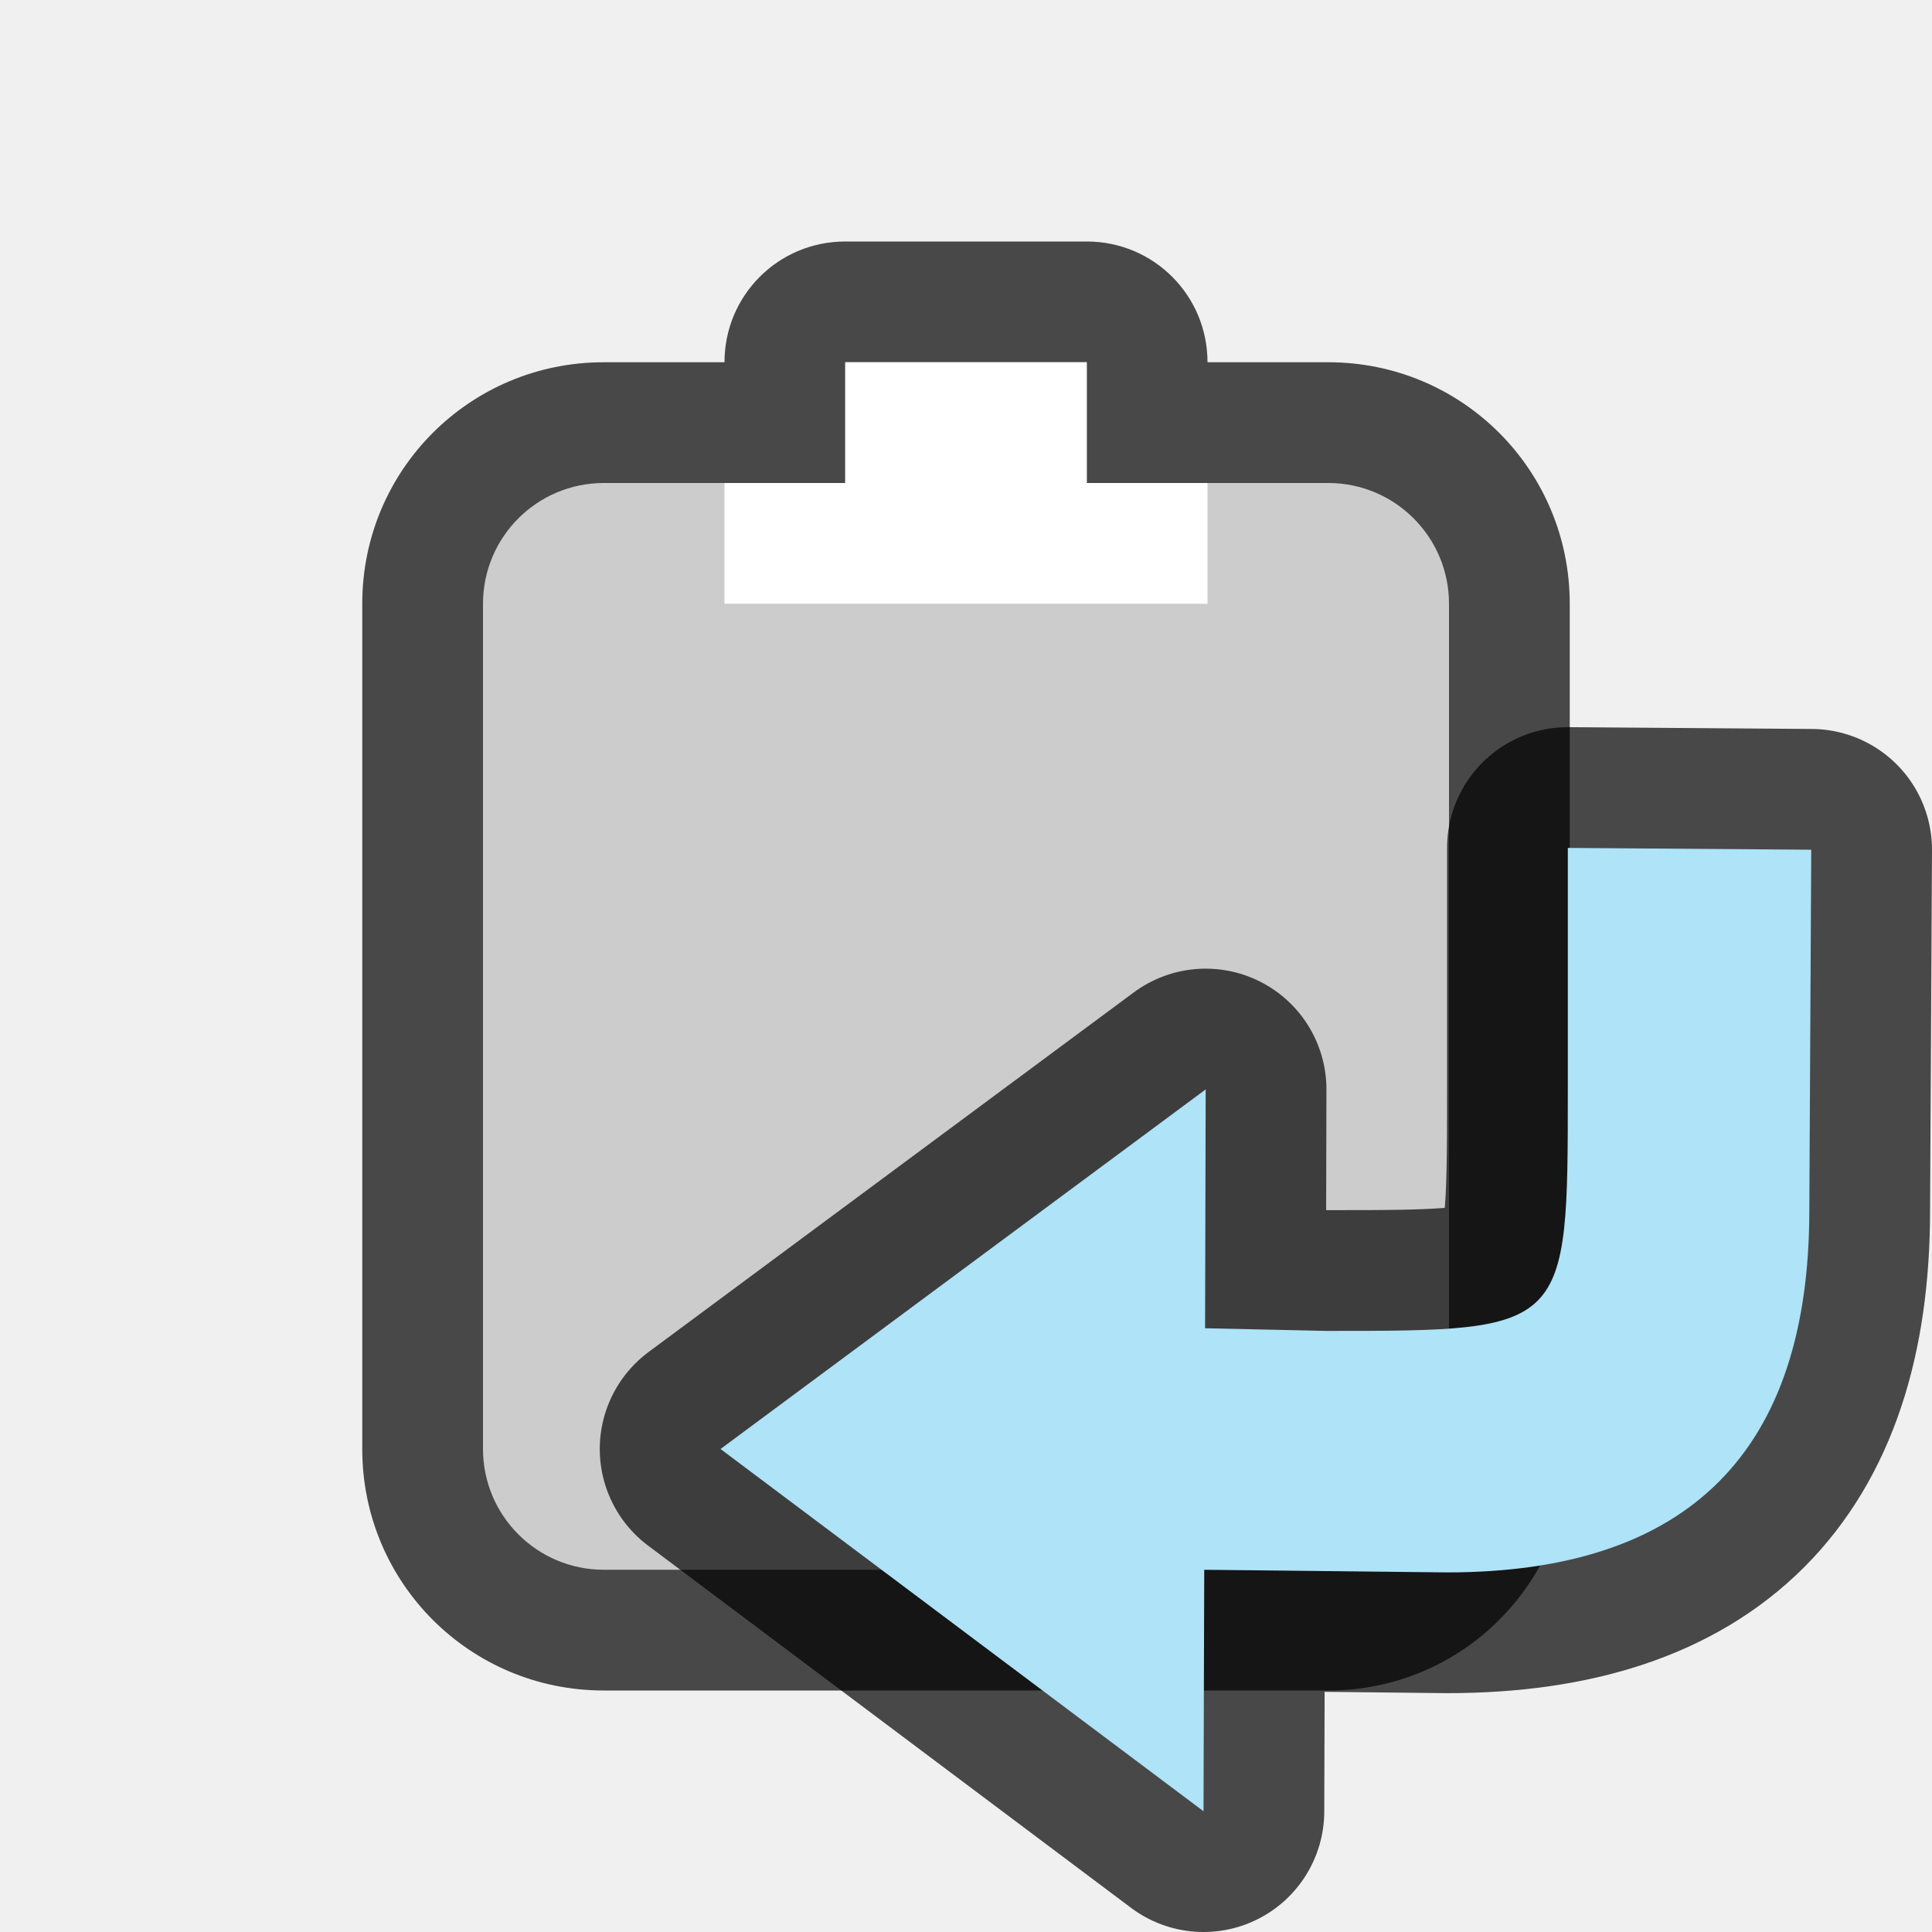
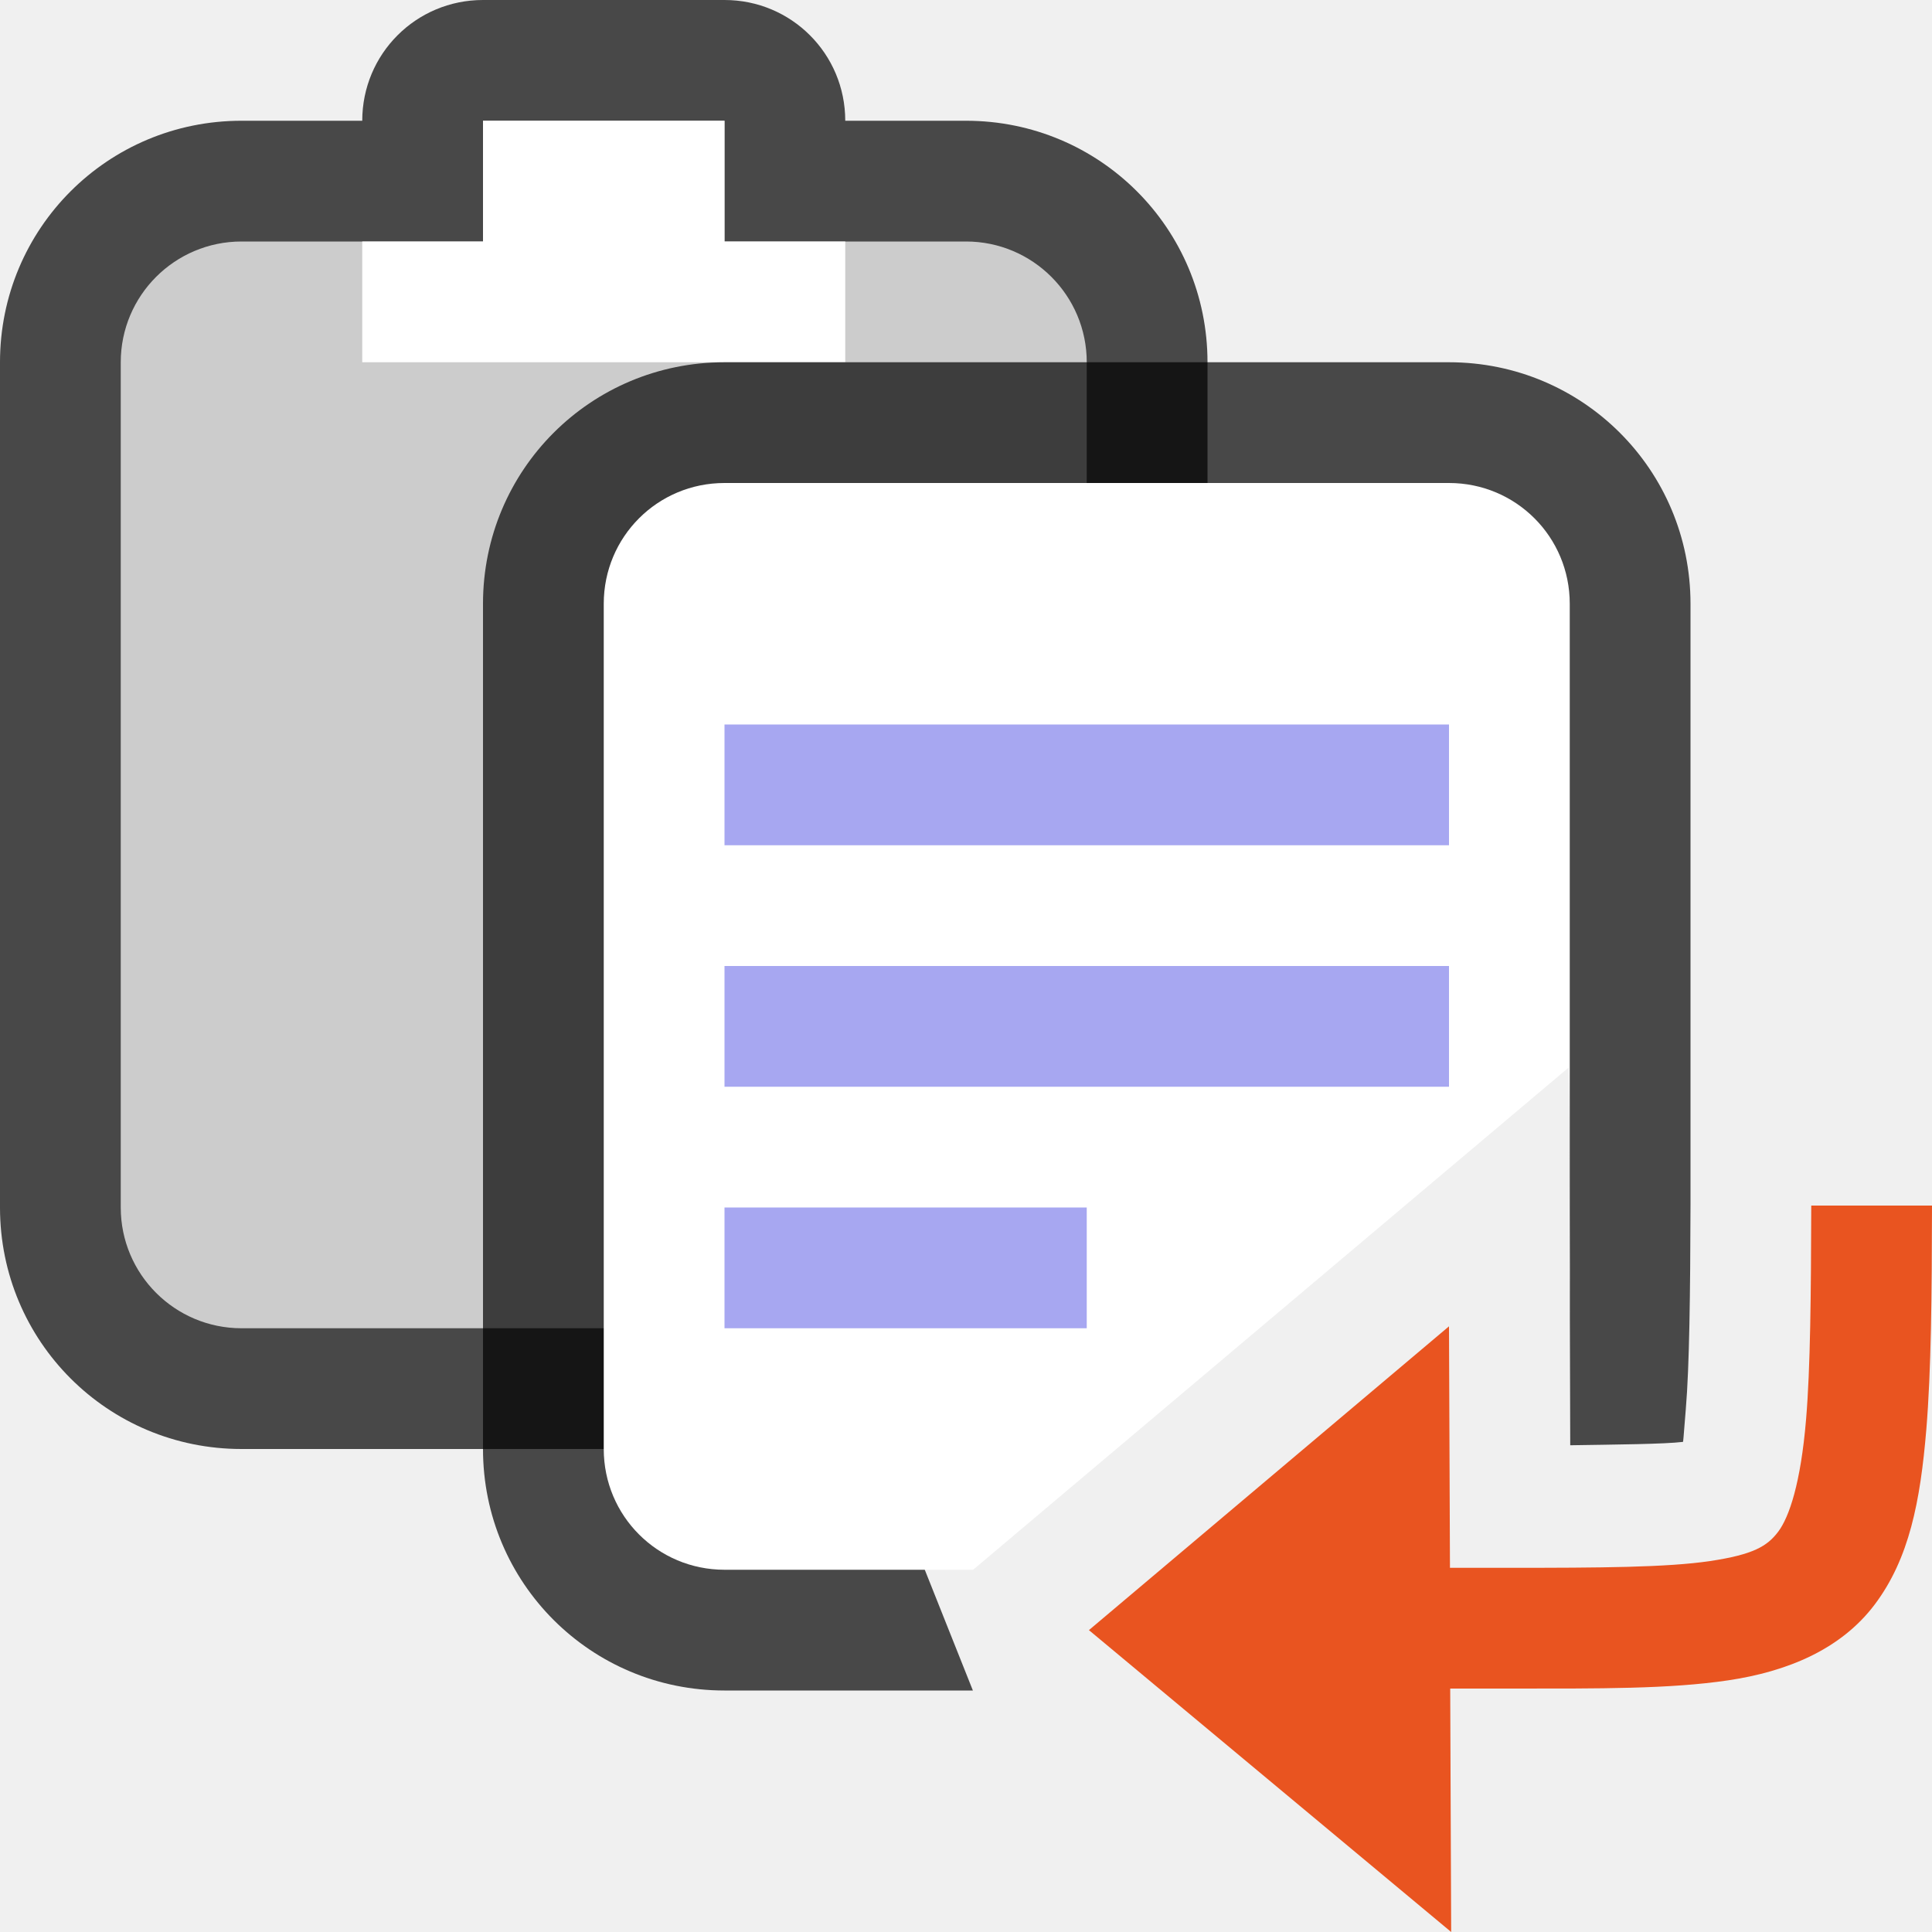
- <svg xmlns="http://www.w3.org/2000/svg" viewBox="0 0 16 16">/&gt;<path d="M7 2c-.554 0-1 .446-1 1H5c-1.108 0-2 .892-2 2v7c0 1.108.892 2 2 2h6c1.106 0 2-.89 2-2V5c0-1.108-.892-2-2-2h-1c0-.554-.446-1-1-1z" opacity=".7" />
-   <rect width="8" height="9" x="4" y="4" ry="1" rx="1" fill="#ccc" />
-   <path fill="#ccc" d="M7 3h2v2H7z" />
-   <path fill="#fff" d="M6 4h4v1H6zM7 3h2v1H7z" />
-   <path d="M15 7.037l-2.016-.015v2c0 2 0 2-2 2L9.98 11l.005-1.978L5.967 12l4 3 .006-2 2.011.022c2 0 3-1 3-3z" opacity=".7" stroke="#000" stroke-width="2" stroke-linejoin="round" />
-   <path d="M15 7.037l-2.016-.015v2c0 2 0 2-2 2L9.98 11l.005-1.978L5.967 12l4 3 .006-2 2.011.022c2 0 3-1 3-3z" fill="#aee3f8" />
+ <svg xmlns="http://www.w3.org/2000/svg" viewBox="0 0 16 16">/&gt;<path d="M4 0c-.554 0-1 .446-1 1H2C.892 1 0 1.892 0 3v7c0 1.108.892 2 2 2h6c1.106 0 2-.89 2-2V3c0-1.108-.892-2-2-2H7c0-.554-.446-1-1-1z" opacity=".7" />
+   <rect width="8" height="9" x="1" y="2" ry="1" rx="1" fill="#ccc" />
+   <path fill="#ccc" d="M4 1h2v2H4z" />
+   <path fill="#fff" d="M3 2h4v1H3zM4 1h2v1H4z" />
+   <path d="M6 3c-1.108 0-2 .892-2 2v7c0 1.108.892 2 2 2h2.057l-.596-1.496 5.531-4.664.012 4.129c.37-.006.779-.009.934-.028.004-.03 0 .016.023-.27.03-.355.037-.96.039-1.689V5c0-1.108-.892-2-2-2z" opacity=".7" />
+   <path d="M6 4c-.554 0-1 .446-1 1v7c0 .554.446 1 1 1h2.059l4.933-4.16.008 2.086V5c0-.554-.446-1-1-1H6z" fill="#fff" />
+   <path fill="#a7a7f1" d="M6 6h6v1H6zM6 8h6v1H6zM6 10h3v1H6z" />
+   <path d="M15 9.984c-.002.733-.007 1.346-.043 1.772-.044.526-.139.806-.23.928-.092.122-.207.19-.565.244-.358.053-.91.056-1.66.056h-.494l-.008-2L9.018 13.5l3 2.5-.008-2.016h.492c.75 0 1.323.004 1.809-.068.485-.072.933-.253 1.216-.63.284-.379.376-.849.426-1.448.04-.486.046-1.115.047-1.854h-1z" fill="#e95420" />
</svg>
